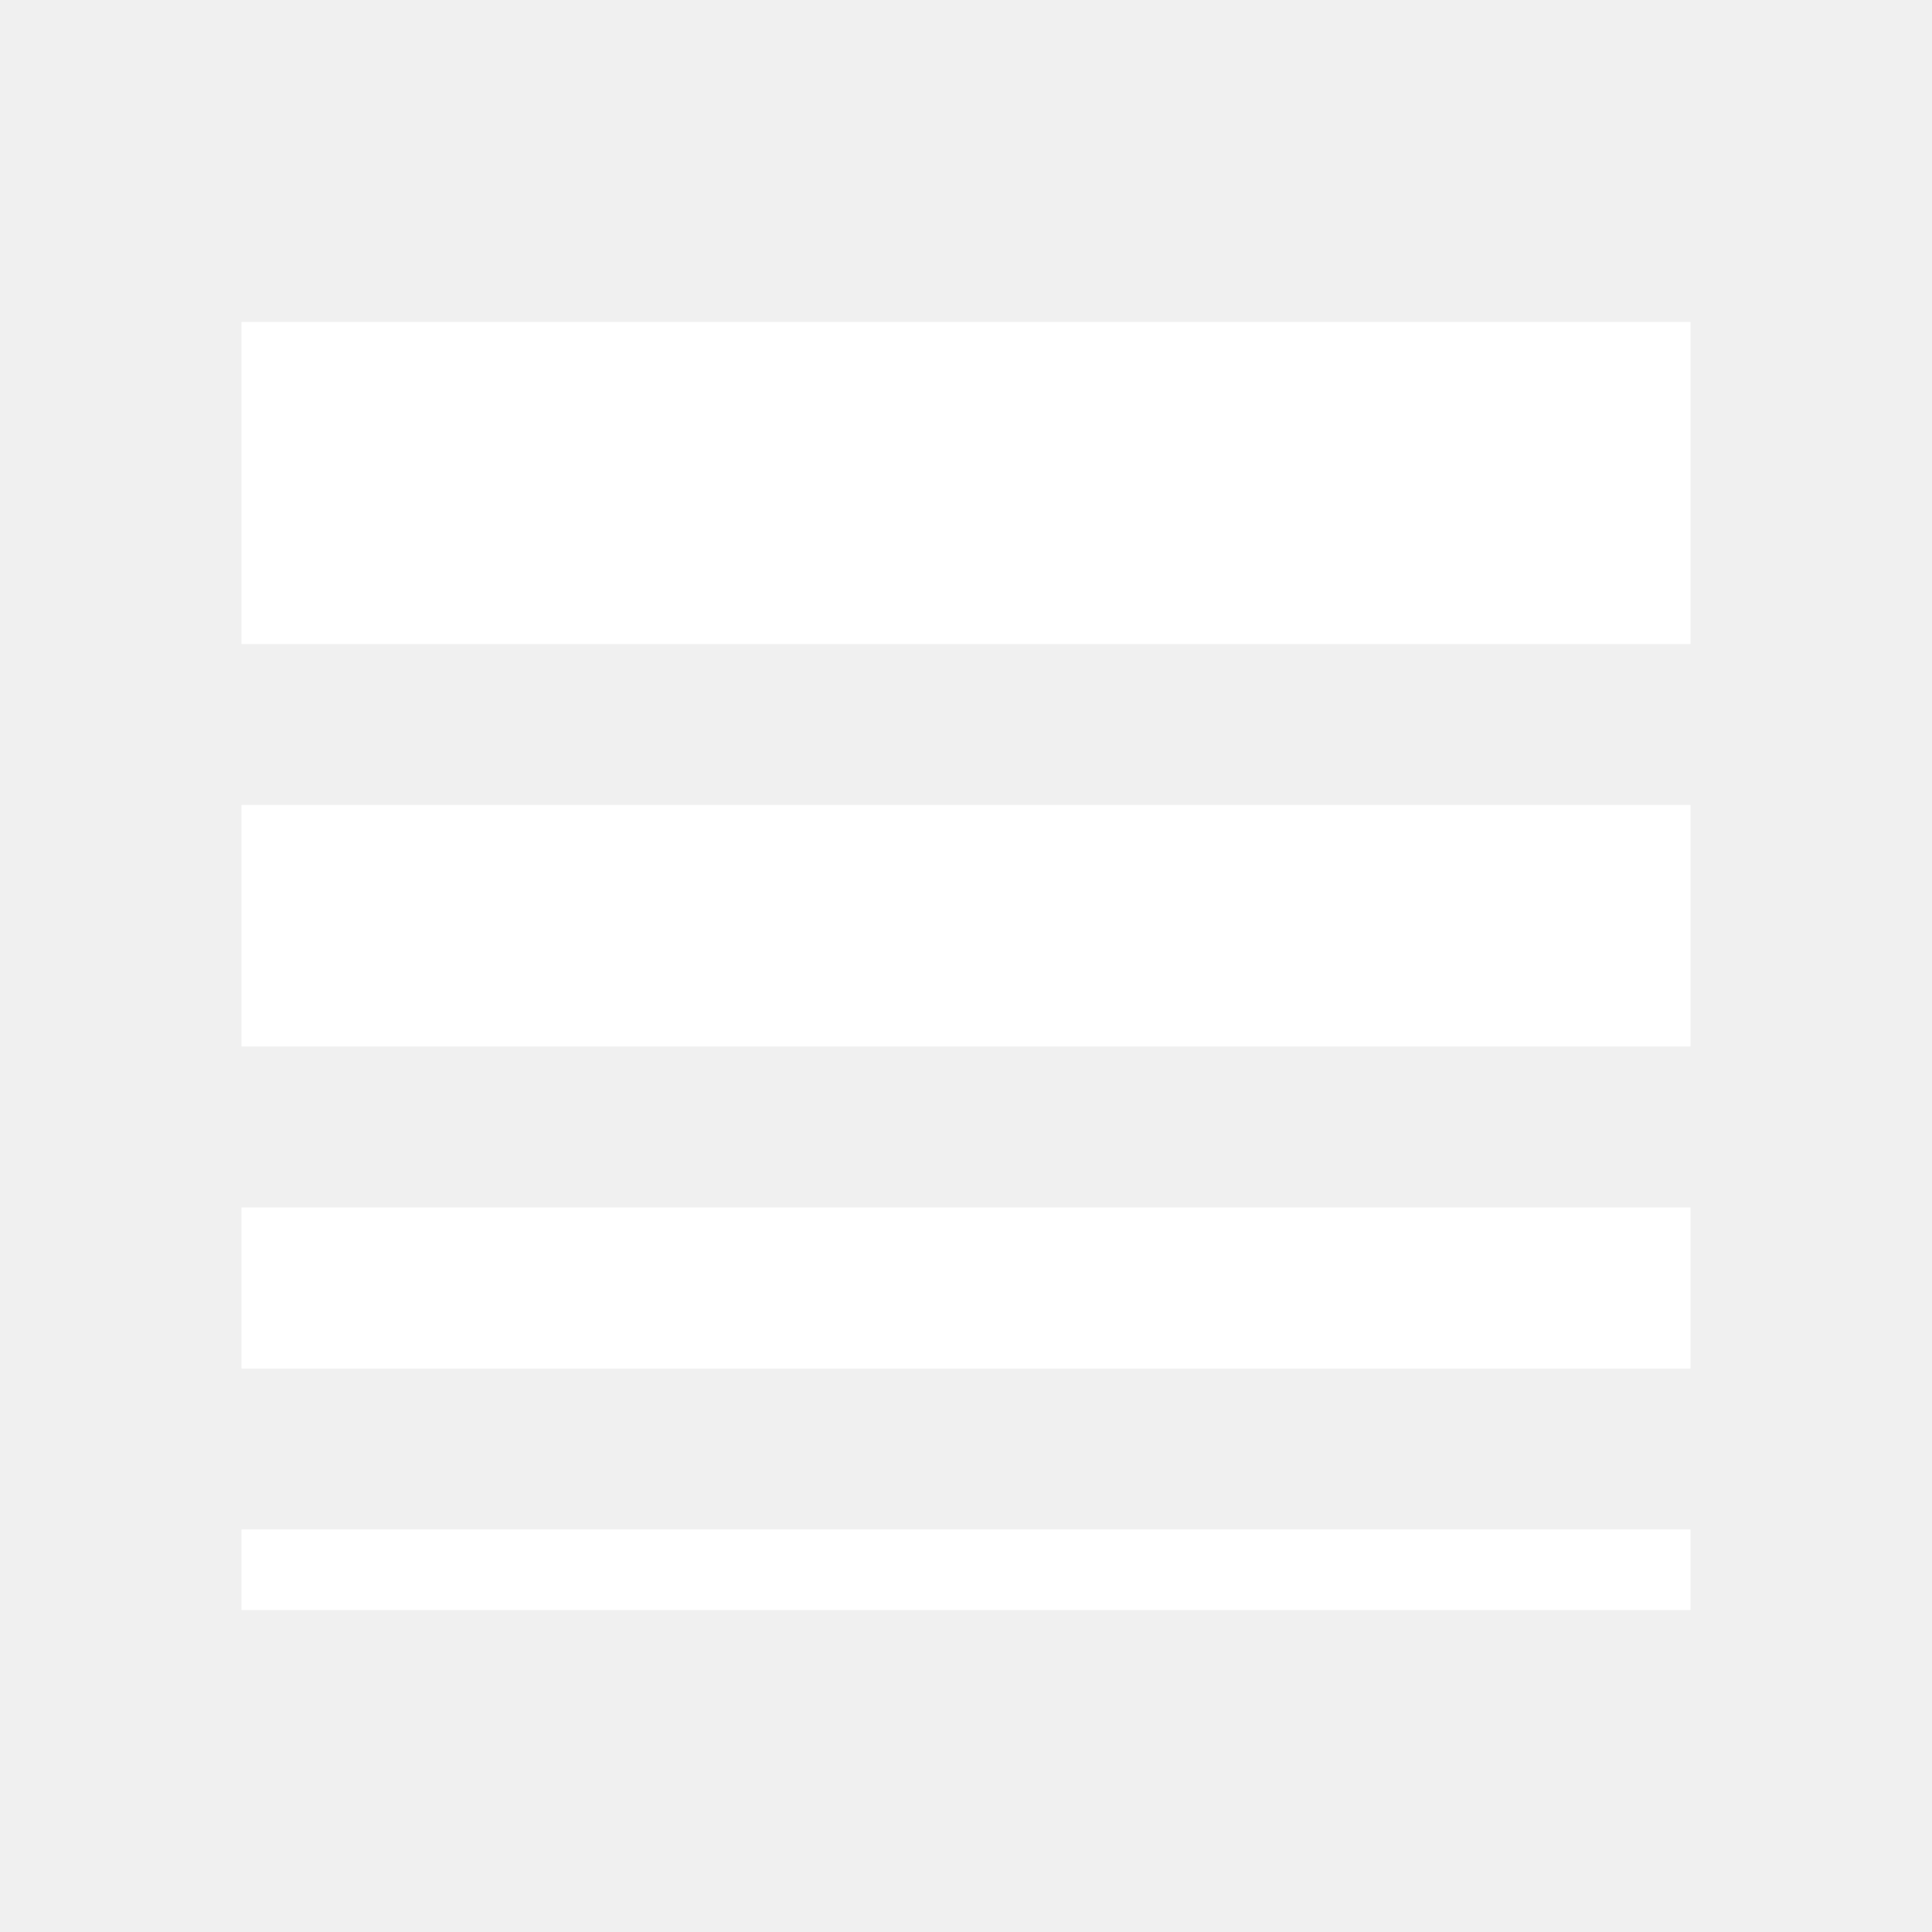
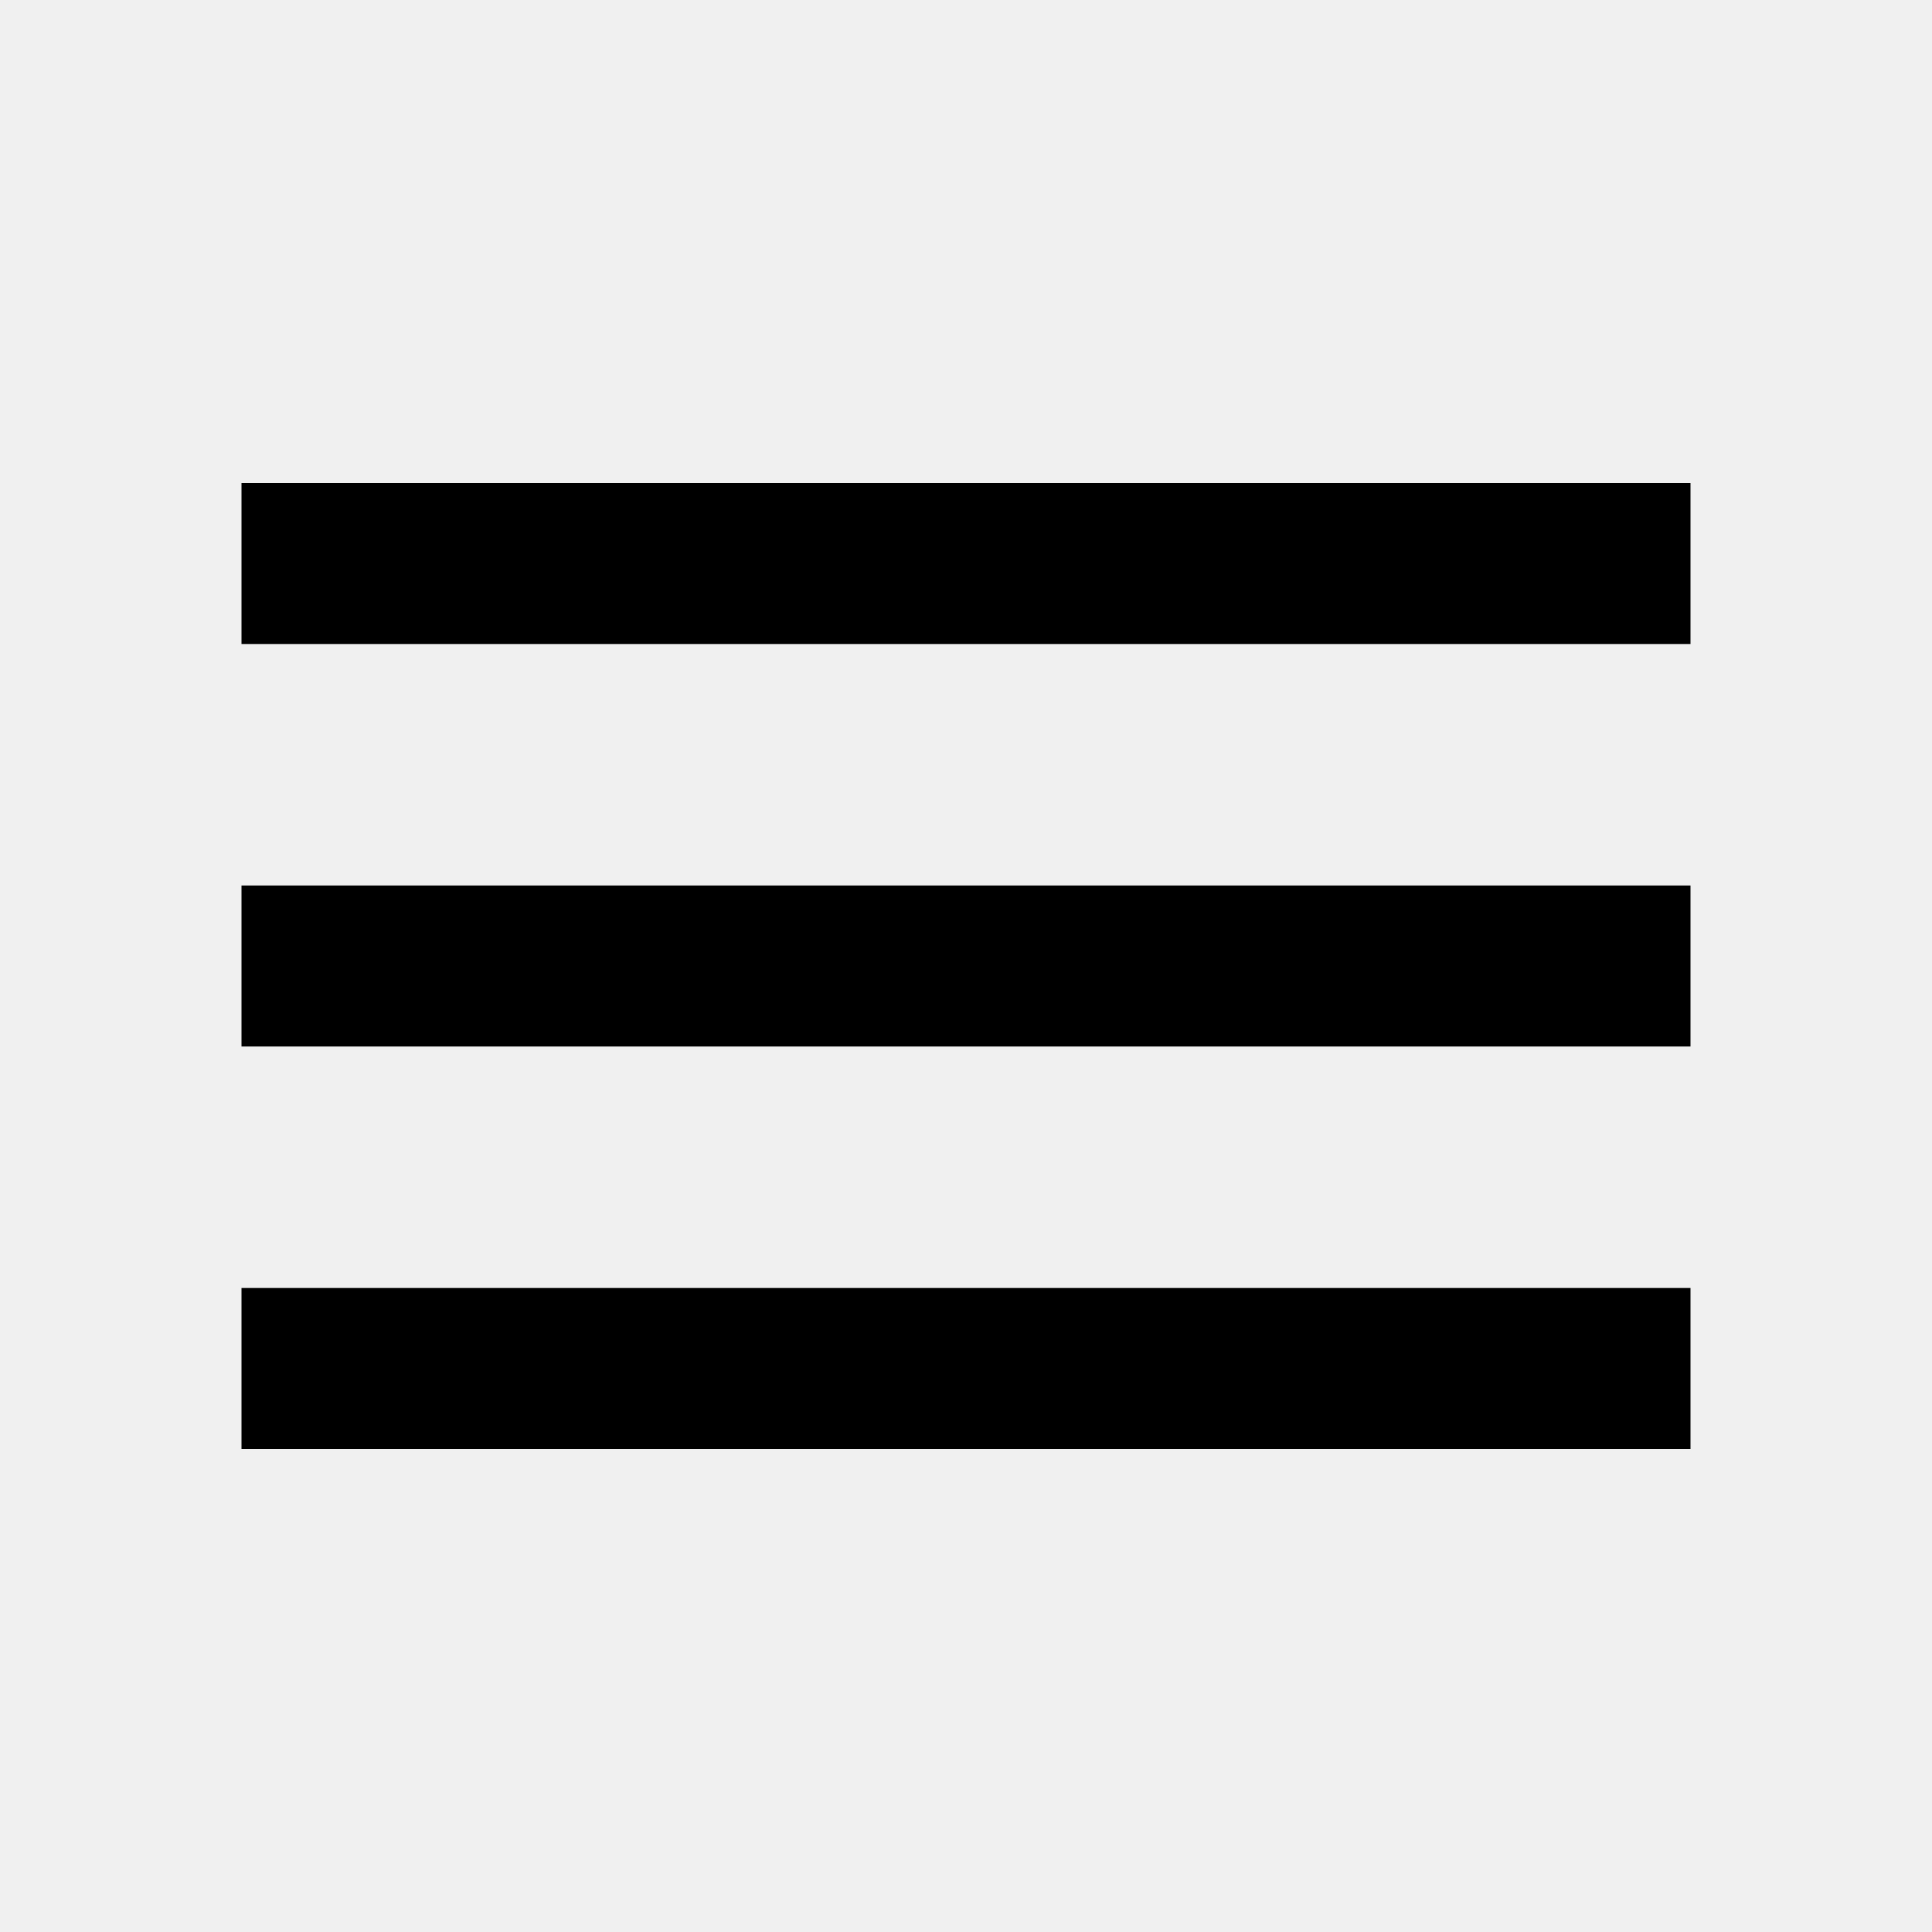
- <svg xmlns="http://www.w3.org/2000/svg" xmlns:xlink="http://www.w3.org/1999/xlink" fill="#FFFFFF" height="24" viewBox="0 0 24 24" width="24">
-   <defs>
-     <path d="M0 0h24v24H0z" id="a" />
-   </defs>
-   <clipPath id="b">
-     <use overflow="visible" xlink:href="#a" />
-   </clipPath>
-   <path clip-path="url(#b)" d="M3 17h18v-2H3v2zm0 3h18v-1H3v1zm0-7h18v-3H3v3zm0-9v4h18V4H3z" />
+ <svg xmlns="http://www.w3.org/2000/svg" version="1.1" width="24" height="24" viewBox="0 0 24 24">
+   <path d="M3,6H21V8H3V6M3,11H21V13H3V11M3,16H21V18H3V16Z" />
</svg>
